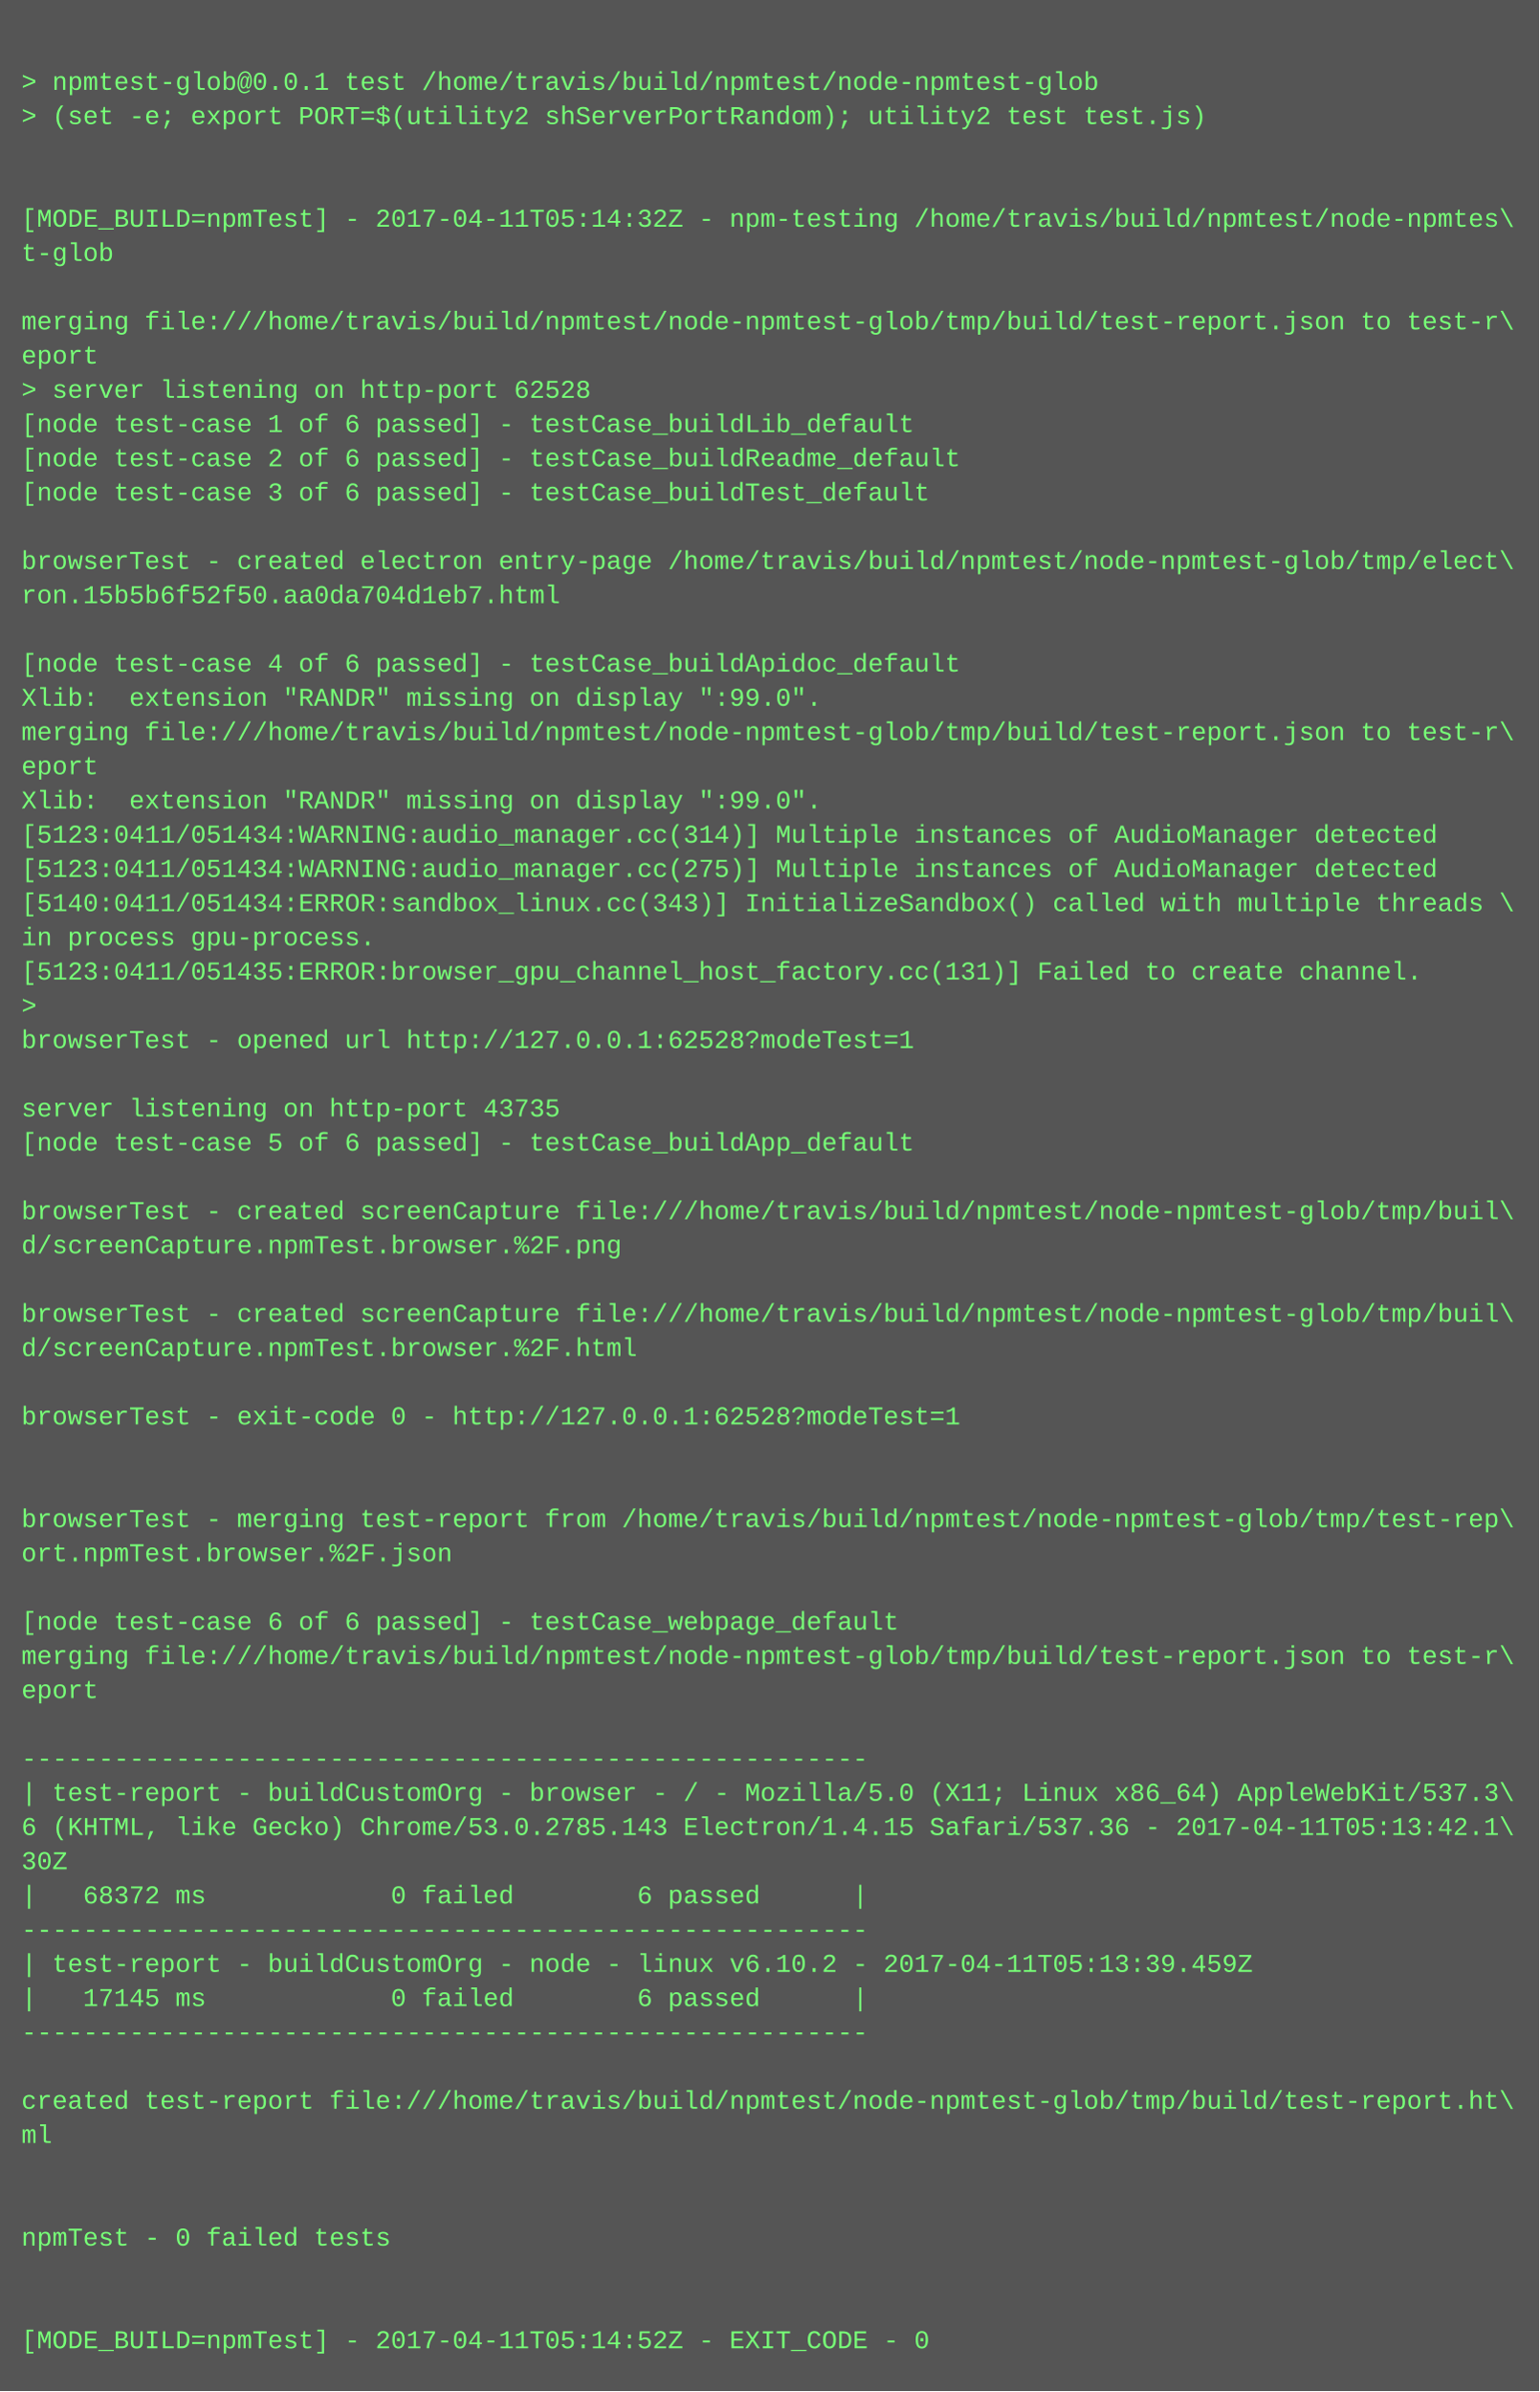
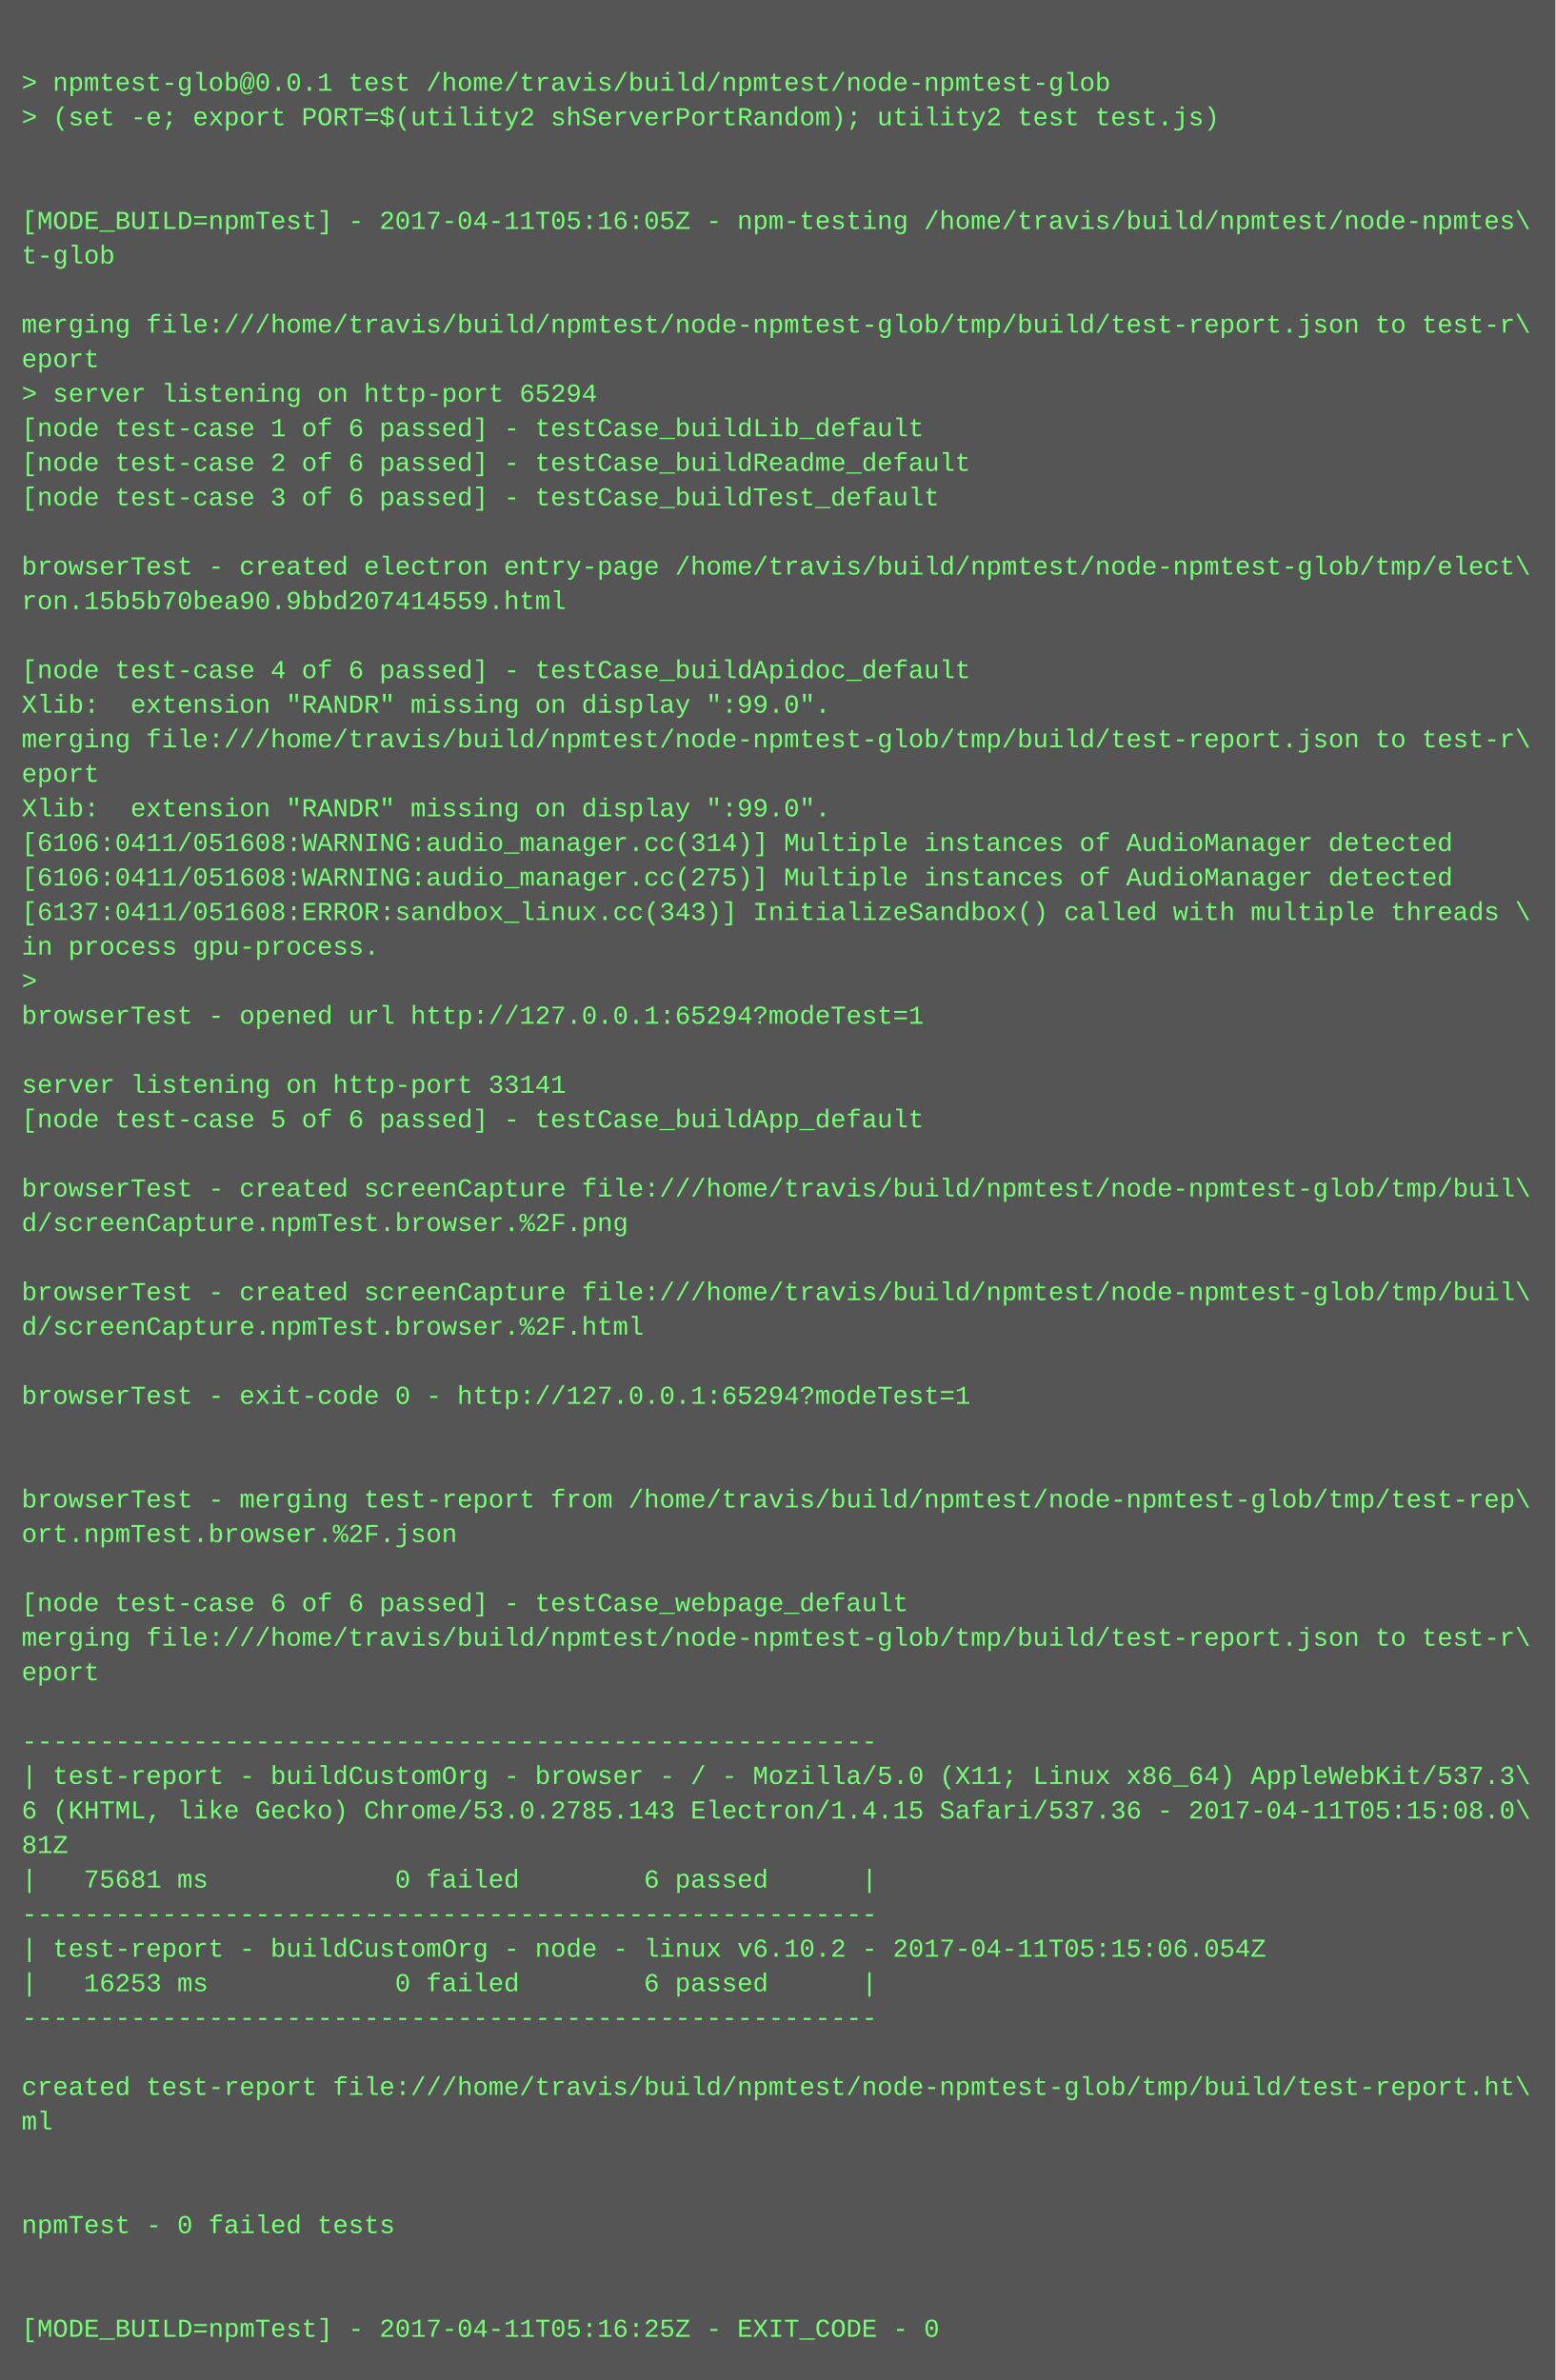
- <svg xmlns="http://www.w3.org/2000/svg" height="1118" width="720">
-   <rect height="1118" fill="#555" width="720" />
+ <svg xmlns="http://www.w3.org/2000/svg" height="1102" width="720">
+   <rect height="1102" fill="#555" width="720" />
  <text fill="#7f7" font-family="Courier New" font-size="12" xml:space="preserve">
    <tspan x="10" y="26" />
    <tspan x="10" y="42">&gt; npmtest-glob@0.0.1 test /home/travis/build/npmtest/node-npmtest-glob</tspan>
    <tspan x="10" y="58">&gt; (set -e; export PORT=$(utility2 shServerPortRandom); utility2 test test.js)</tspan>
    <tspan x="10" y="74" />
    <tspan x="10" y="90" />
-     <tspan x="10" y="106">[MODE_BUILD=npmTest] - 2017-04-11T05:14:32Z - npm-testing /home/travis/build/npmtest/node-npmtes\</tspan>
+     <tspan x="10" y="106">[MODE_BUILD=npmTest] - 2017-04-11T05:16:05Z - npm-testing /home/travis/build/npmtest/node-npmtes\</tspan>
    <tspan x="10" y="122">t-glob</tspan>
    <tspan x="10" y="138" />
    <tspan x="10" y="154">merging file:///home/travis/build/npmtest/node-npmtest-glob/tmp/build/test-report.json to test-r\</tspan>
    <tspan x="10" y="170">eport</tspan>
-     <tspan x="10" y="186">&gt; server listening on http-port 62528</tspan>
+     <tspan x="10" y="186">&gt; server listening on http-port 65294</tspan>
    <tspan x="10" y="202">[node test-case 1 of 6 passed] - testCase_buildLib_default</tspan>
    <tspan x="10" y="218">[node test-case 2 of 6 passed] - testCase_buildReadme_default</tspan>
    <tspan x="10" y="234">[node test-case 3 of 6 passed] - testCase_buildTest_default</tspan>
    <tspan x="10" y="250" />
    <tspan x="10" y="266">browserTest - created electron entry-page /home/travis/build/npmtest/node-npmtest-glob/tmp/elect\</tspan>
-     <tspan x="10" y="282">ron.15b5b6f52f50.aa0da704d1eb7.html</tspan>
+     <tspan x="10" y="282">ron.15b5b70bea90.9bbd207414559.html</tspan>
    <tspan x="10" y="298" />
    <tspan x="10" y="314">[node test-case 4 of 6 passed] - testCase_buildApidoc_default</tspan>
    <tspan x="10" y="330">Xlib:  extension "RANDR" missing on display ":99.0".</tspan>
    <tspan x="10" y="346">merging file:///home/travis/build/npmtest/node-npmtest-glob/tmp/build/test-report.json to test-r\</tspan>
    <tspan x="10" y="362">eport</tspan>
    <tspan x="10" y="378">Xlib:  extension "RANDR" missing on display ":99.0".</tspan>
-     <tspan x="10" y="394">[5123:0411/051434:WARNING:audio_manager.cc(314)] Multiple instances of AudioManager detected</tspan>
-     <tspan x="10" y="410">[5123:0411/051434:WARNING:audio_manager.cc(275)] Multiple instances of AudioManager detected</tspan>
-     <tspan x="10" y="426">[5140:0411/051434:ERROR:sandbox_linux.cc(343)] InitializeSandbox() called with multiple threads \</tspan>
+     <tspan x="10" y="394">[6106:0411/051608:WARNING:audio_manager.cc(314)] Multiple instances of AudioManager detected</tspan>
+     <tspan x="10" y="410">[6106:0411/051608:WARNING:audio_manager.cc(275)] Multiple instances of AudioManager detected</tspan>
+     <tspan x="10" y="426">[6137:0411/051608:ERROR:sandbox_linux.cc(343)] InitializeSandbox() called with multiple threads \</tspan>
    <tspan x="10" y="442">in process gpu-process. </tspan>
-     <tspan x="10" y="458">[5123:0411/051435:ERROR:browser_gpu_channel_host_factory.cc(131)] Failed to create channel.</tspan>
-     <tspan x="10" y="474">&gt; </tspan>
-     <tspan x="10" y="490">browserTest - opened url http://127.0.0.1:62528?modeTest=1</tspan>
-     <tspan x="10" y="506" />
-     <tspan x="10" y="522">server listening on http-port 43735</tspan>
-     <tspan x="10" y="538">[node test-case 5 of 6 passed] - testCase_buildApp_default</tspan>
-     <tspan x="10" y="554" />
-     <tspan x="10" y="570">browserTest - created screenCapture file:///home/travis/build/npmtest/node-npmtest-glob/tmp/buil\</tspan>
-     <tspan x="10" y="586">d/screenCapture.npmTest.browser.%2F.png</tspan>
-     <tspan x="10" y="602" />
-     <tspan x="10" y="618">browserTest - created screenCapture file:///home/travis/build/npmtest/node-npmtest-glob/tmp/buil\</tspan>
-     <tspan x="10" y="634">d/screenCapture.npmTest.browser.%2F.html</tspan>
-     <tspan x="10" y="650" />
-     <tspan x="10" y="666">browserTest - exit-code 0 - http://127.0.0.1:62528?modeTest=1</tspan>
+     <tspan x="10" y="458">&gt; </tspan>
+     <tspan x="10" y="474">browserTest - opened url http://127.0.0.1:65294?modeTest=1</tspan>
+     <tspan x="10" y="490" />
+     <tspan x="10" y="506">server listening on http-port 33141</tspan>
+     <tspan x="10" y="522">[node test-case 5 of 6 passed] - testCase_buildApp_default</tspan>
+     <tspan x="10" y="538" />
+     <tspan x="10" y="554">browserTest - created screenCapture file:///home/travis/build/npmtest/node-npmtest-glob/tmp/buil\</tspan>
+     <tspan x="10" y="570">d/screenCapture.npmTest.browser.%2F.png</tspan>
+     <tspan x="10" y="586" />
+     <tspan x="10" y="602">browserTest - created screenCapture file:///home/travis/build/npmtest/node-npmtest-glob/tmp/buil\</tspan>
+     <tspan x="10" y="618">d/screenCapture.npmTest.browser.%2F.html</tspan>
+     <tspan x="10" y="634" />
+     <tspan x="10" y="650">browserTest - exit-code 0 - http://127.0.0.1:65294?modeTest=1</tspan>
+     <tspan x="10" y="666" />
    <tspan x="10" y="682" />
-     <tspan x="10" y="698" />
-     <tspan x="10" y="714">browserTest - merging test-report from /home/travis/build/npmtest/node-npmtest-glob/tmp/test-rep\</tspan>
-     <tspan x="10" y="730">ort.npmTest.browser.%2F.json</tspan>
-     <tspan x="10" y="746" />
-     <tspan x="10" y="762">[node test-case 6 of 6 passed] - testCase_webpage_default</tspan>
-     <tspan x="10" y="778">merging file:///home/travis/build/npmtest/node-npmtest-glob/tmp/build/test-report.json to test-r\</tspan>
-     <tspan x="10" y="794">eport</tspan>
-     <tspan x="10" y="810" />
-     <tspan x="10" y="826">-------------------------------------------------------</tspan>
-     <tspan x="10" y="842">| test-report - buildCustomOrg - browser - / - Mozilla/5.0 (X11; Linux x86_64) AppleWebKit/537.3\</tspan>
-     <tspan x="10" y="858">6 (KHTML, like Gecko) Chrome/53.0.2785.143 Electron/1.4.15 Safari/537.36 - 2017-04-11T05:13:42.1\</tspan>
-     <tspan x="10" y="874">30Z</tspan>
-     <tspan x="10" y="890">|   68372 ms            0 failed        6 passed      |</tspan>
-     <tspan x="10" y="906">-------------------------------------------------------</tspan>
-     <tspan x="10" y="922">| test-report - buildCustomOrg - node - linux v6.10.2 - 2017-04-11T05:13:39.459Z</tspan>
-     <tspan x="10" y="938">|   17145 ms            0 failed        6 passed      |</tspan>
-     <tspan x="10" y="954">-------------------------------------------------------</tspan>
-     <tspan x="10" y="970" />
-     <tspan x="10" y="986">created test-report file:///home/travis/build/npmtest/node-npmtest-glob/tmp/build/test-report.ht\</tspan>
-     <tspan x="10" y="1002">ml</tspan>
+     <tspan x="10" y="698">browserTest - merging test-report from /home/travis/build/npmtest/node-npmtest-glob/tmp/test-rep\</tspan>
+     <tspan x="10" y="714">ort.npmTest.browser.%2F.json</tspan>
+     <tspan x="10" y="730" />
+     <tspan x="10" y="746">[node test-case 6 of 6 passed] - testCase_webpage_default</tspan>
+     <tspan x="10" y="762">merging file:///home/travis/build/npmtest/node-npmtest-glob/tmp/build/test-report.json to test-r\</tspan>
+     <tspan x="10" y="778">eport</tspan>
+     <tspan x="10" y="794" />
+     <tspan x="10" y="810">-------------------------------------------------------</tspan>
+     <tspan x="10" y="826">| test-report - buildCustomOrg - browser - / - Mozilla/5.0 (X11; Linux x86_64) AppleWebKit/537.3\</tspan>
+     <tspan x="10" y="842">6 (KHTML, like Gecko) Chrome/53.0.2785.143 Electron/1.4.15 Safari/537.36 - 2017-04-11T05:15:08.0\</tspan>
+     <tspan x="10" y="858">81Z</tspan>
+     <tspan x="10" y="874">|   75681 ms            0 failed        6 passed      |</tspan>
+     <tspan x="10" y="890">-------------------------------------------------------</tspan>
+     <tspan x="10" y="906">| test-report - buildCustomOrg - node - linux v6.10.2 - 2017-04-11T05:15:06.054Z</tspan>
+     <tspan x="10" y="922">|   16253 ms            0 failed        6 passed      |</tspan>
+     <tspan x="10" y="938">-------------------------------------------------------</tspan>
+     <tspan x="10" y="954" />
+     <tspan x="10" y="970">created test-report file:///home/travis/build/npmtest/node-npmtest-glob/tmp/build/test-report.ht\</tspan>
+     <tspan x="10" y="986">ml</tspan>
+     <tspan x="10" y="1002" />
    <tspan x="10" y="1018" />
-     <tspan x="10" y="1034" />
-     <tspan x="10" y="1050">npmTest - 0 failed tests</tspan>
+     <tspan x="10" y="1034">npmTest - 0 failed tests</tspan>
+     <tspan x="10" y="1050" />
    <tspan x="10" y="1066" />
-     <tspan x="10" y="1082" />
-     <tspan x="10" y="1098">[MODE_BUILD=npmTest] - 2017-04-11T05:14:52Z - EXIT_CODE - 0</tspan>
+     <tspan x="10" y="1082">[MODE_BUILD=npmTest] - 2017-04-11T05:16:25Z - EXIT_CODE - 0</tspan>
  </text>
</svg>
